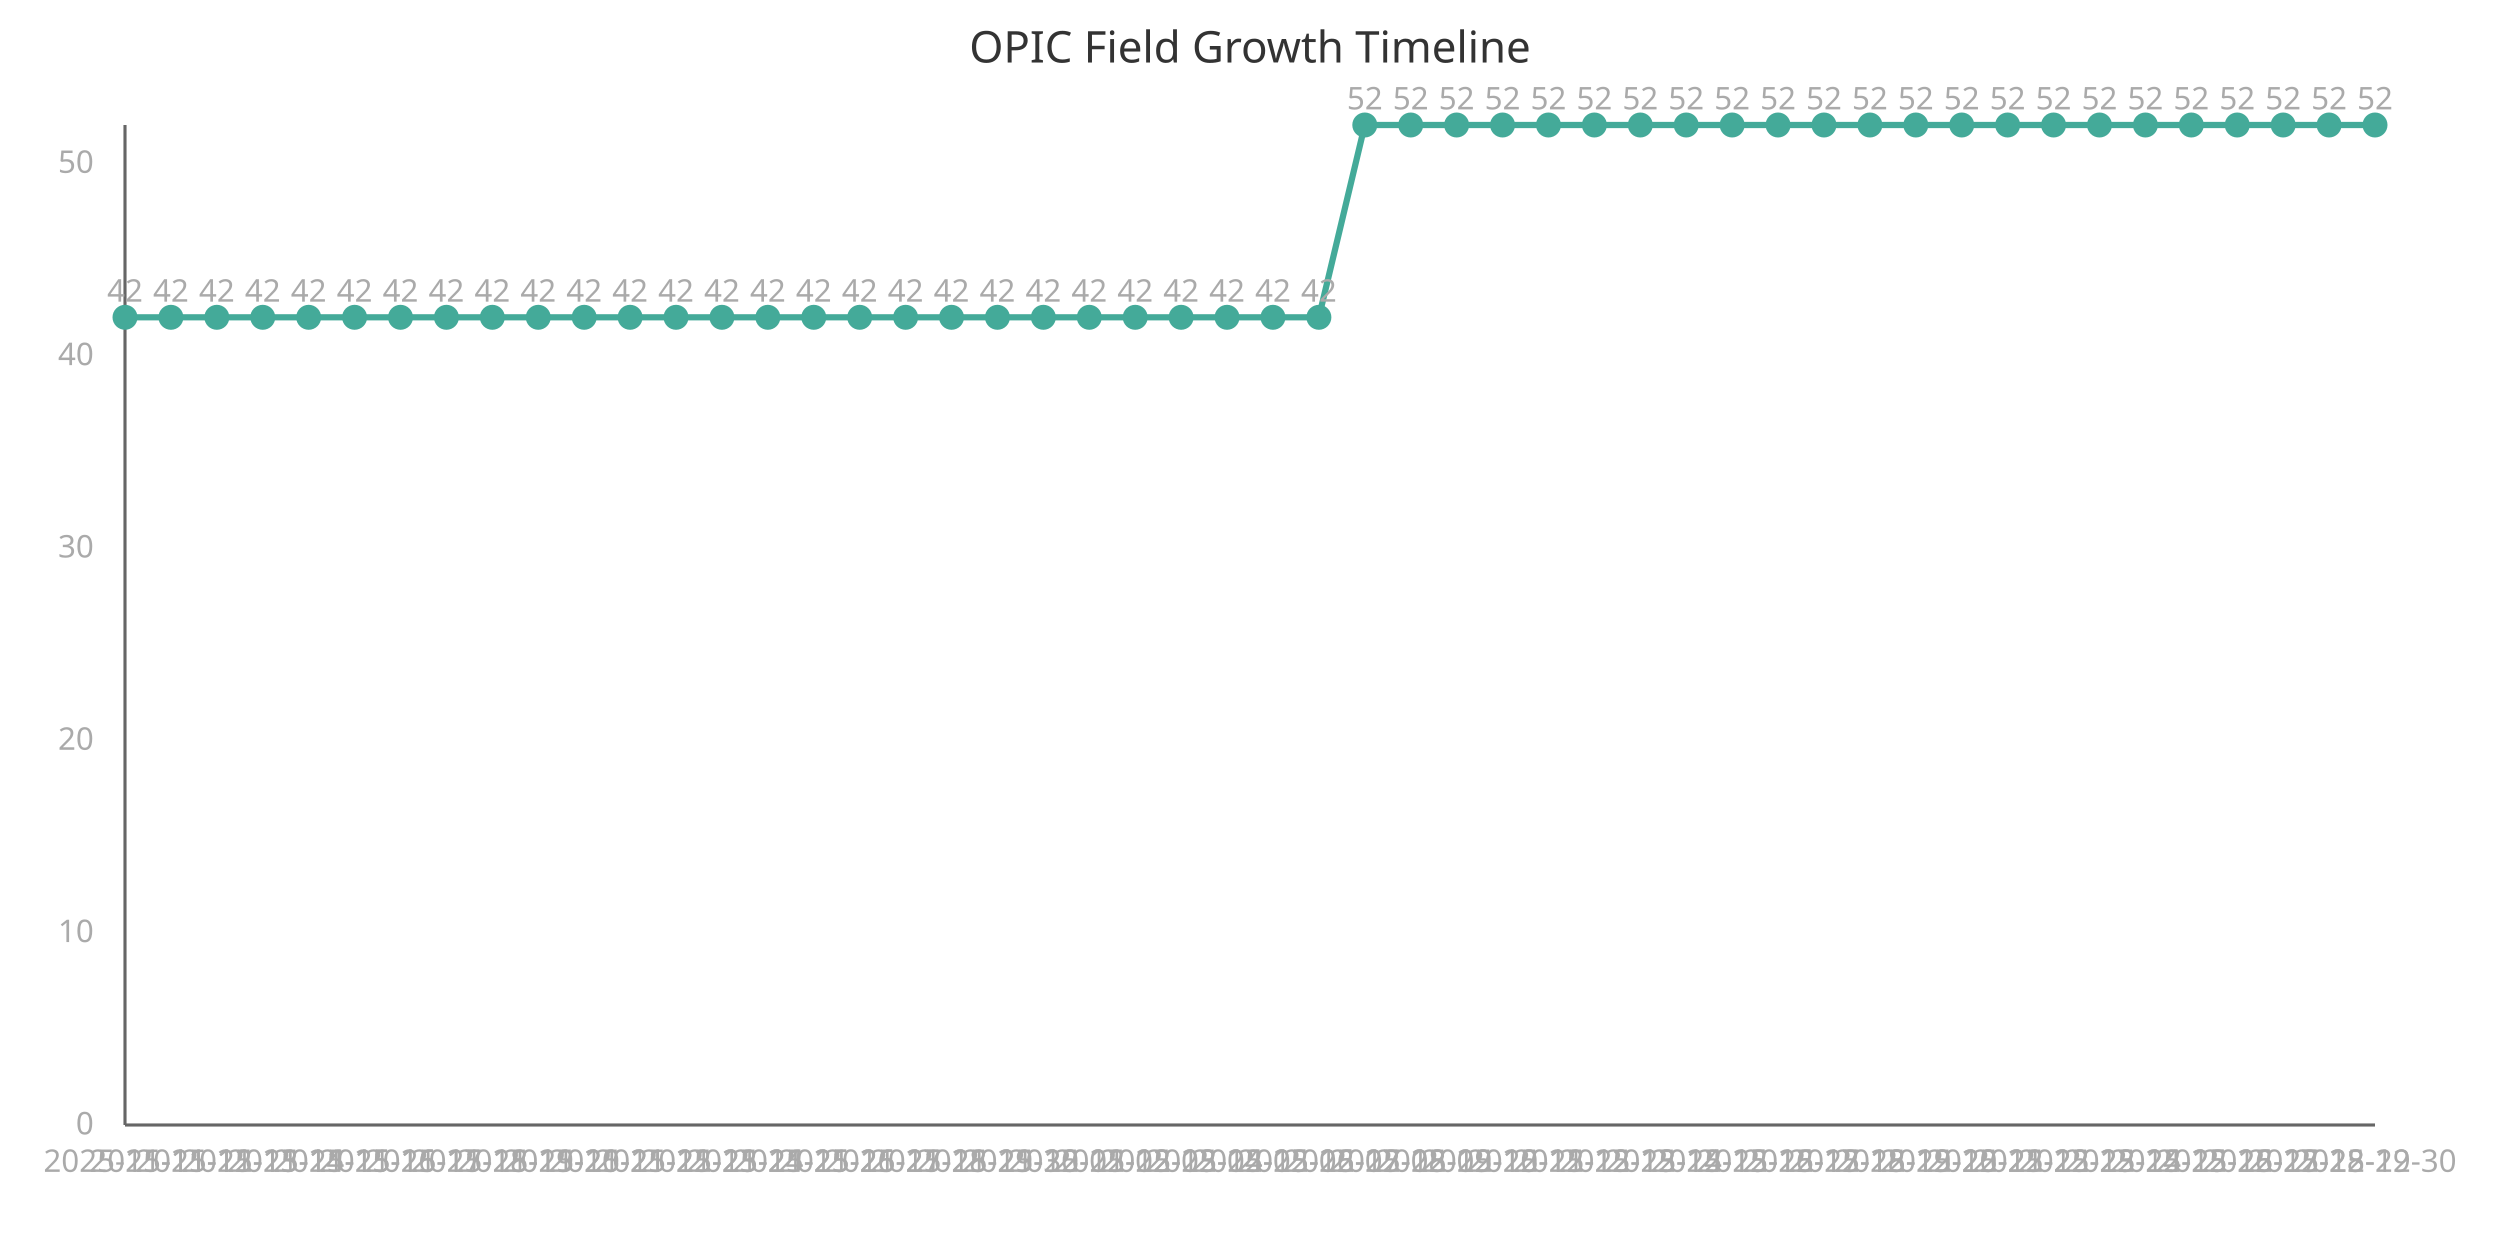
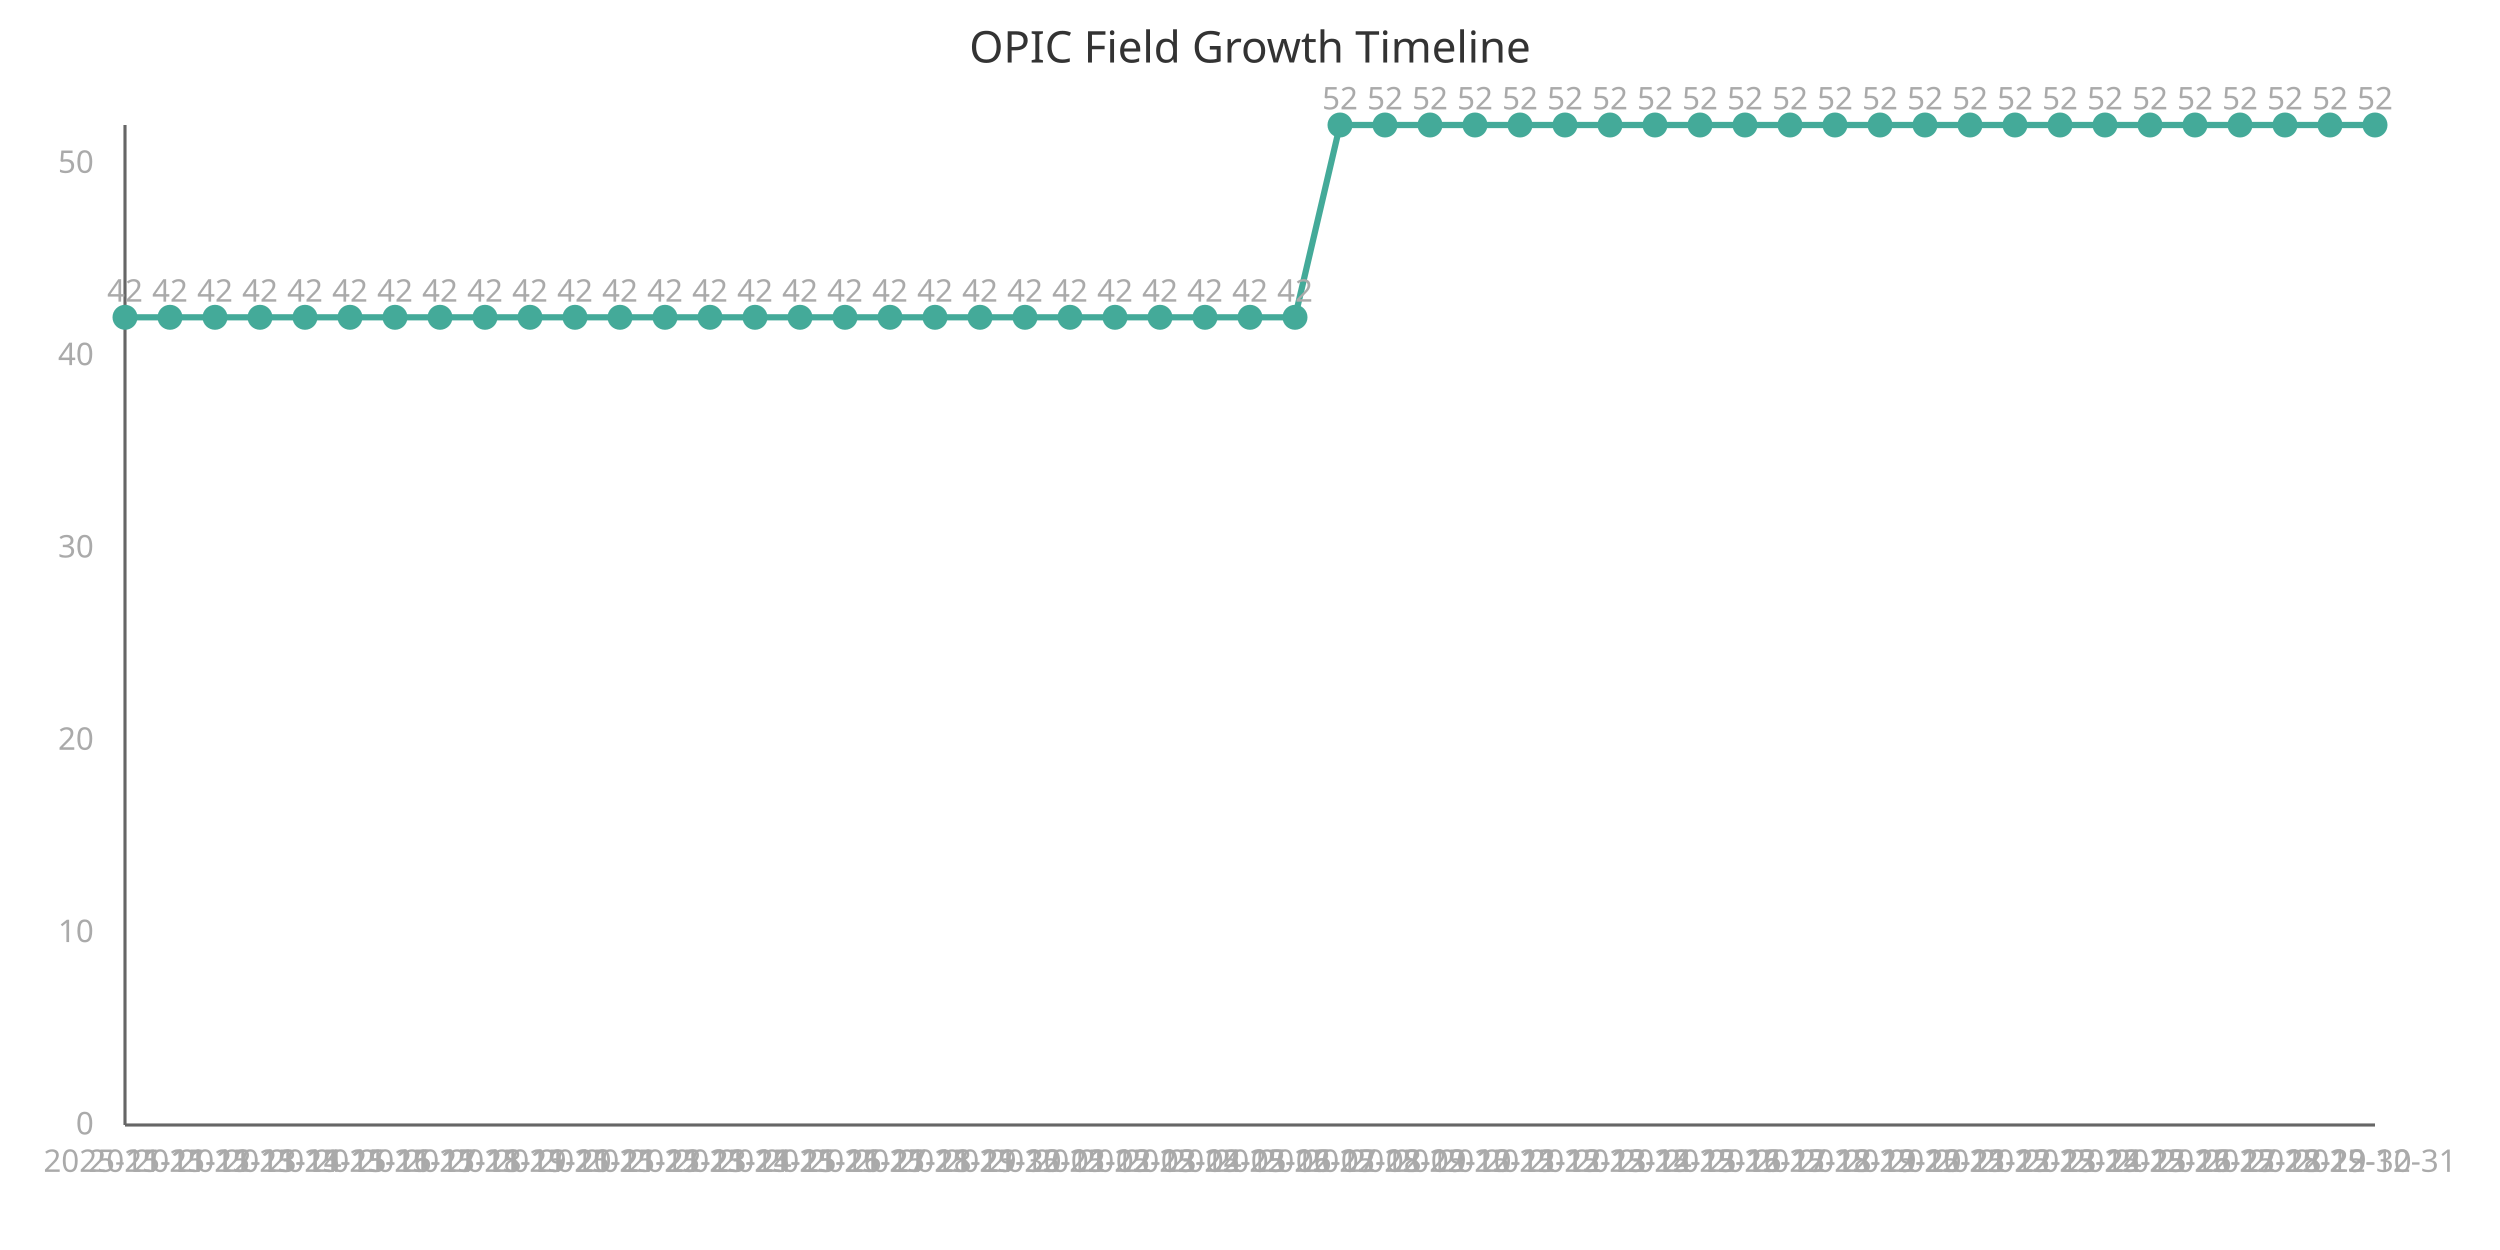
<svg xmlns="http://www.w3.org/2000/svg" width="800" height="400" viewBox="0 0 800 400">
  <style>
    .axis{stroke:#666;stroke-width:1}
    .line{stroke:#4a9;stroke-width:2;fill:none}
    .point{fill:#4a9;r:4}
    .label{font:10px sans-serif;fill:#aaa}
    .title{font:14px sans-serif;fill:#333}
  </style>
  <text x="400" y="20" class="title" text-anchor="middle">OPIC Field Growth Timeline</text>
  <line x1="40" y1="40" x2="40" y2="360" class="axis" />
  <line x1="40" y1="360" x2="760" y2="360" class="axis" />
-   <path d="M 40.0,101.538 L 54.694,101.538 L 69.388,101.538 L 84.082,101.538 L 98.776,101.538 L 113.469,101.538 L 128.163,101.538 L 142.857,101.538 L 157.551,101.538 L 172.245,101.538 L 186.939,101.538 L 201.633,101.538 L 216.327,101.538 L 231.02,101.538 L 245.714,101.538 L 260.408,101.538 L 275.102,101.538 L 289.796,101.538 L 304.49,101.538 L 319.184,101.538 L 333.878,101.538 L 348.571,101.538 L 363.265,101.538 L 377.959,101.538 L 392.653,101.538 L 407.347,101.538 L 422.041,101.538 L 436.735,40.0 L 451.429,40.0 L 466.122,40.0 L 480.816,40.0 L 495.51,40.0 L 510.204,40.0 L 524.898,40.0 L 539.592,40.0 L 554.286,40.0 L 568.98,40.0 L 583.673,40.0 L 598.367,40.0 L 613.061,40.0 L 627.755,40.0 L 642.449,40.0 L 657.143,40.0 L 671.837,40.0 L 686.531,40.0 L 701.224,40.0 L 715.918,40.0 L 730.612,40.0 L 745.306,40.0 L 760.0,40.0" class="line" />
+   <path d="M 40.0,101.538 L 54.4,101.538 L 68.8,101.538 L 83.2,101.538 L 97.6,101.538 L 112.0,101.538 L 126.4,101.538 L 140.8,101.538 L 155.2,101.538 L 169.6,101.538 L 184.0,101.538 L 198.4,101.538 L 212.8,101.538 L 227.2,101.538 L 241.6,101.538 L 256.0,101.538 L 270.4,101.538 L 284.8,101.538 L 299.2,101.538 L 313.6,101.538 L 328.0,101.538 L 342.4,101.538 L 356.8,101.538 L 371.2,101.538 L 385.6,101.538 L 400.0,101.538 L 414.4,101.538 L 428.8,40.0 L 443.2,40.0 L 457.6,40.0 L 472.0,40.0 L 486.4,40.0 L 500.8,40.0 L 515.2,40.0 L 529.6,40.0 L 544.0,40.0 L 558.4,40.0 L 572.8,40.0 L 587.2,40.0 L 601.6,40.0 L 616.0,40.0 L 630.4,40.0 L 644.8,40.0 L 659.2,40.0 L 673.6,40.0 L 688.0,40.0 L 702.4,40.0 L 716.8,40.0 L 731.2,40.0 L 745.6,40.0 L 760.0,40.0" class="line" />
  <circle cx="40.0" cy="101.538" class="point" />
  <text x="40.0" y="375" class="label" text-anchor="middle">2025-11-11</text>
  <text x="40.0" y="96.538" class="label" text-anchor="middle">42</text>
-   <circle cx="54.694" cy="101.538" class="point" />
-   <text x="54.694" y="375" class="label" text-anchor="middle">2025-11-12</text>
-   <text x="54.694" y="96.538" class="label" text-anchor="middle">42</text>
-   <circle cx="69.388" cy="101.538" class="point" />
-   <text x="69.388" y="375" class="label" text-anchor="middle">2025-11-13</text>
-   <text x="69.388" y="96.538" class="label" text-anchor="middle">42</text>
-   <circle cx="84.082" cy="101.538" class="point" />
-   <text x="84.082" y="375" class="label" text-anchor="middle">2025-11-14</text>
-   <text x="84.082" y="96.538" class="label" text-anchor="middle">42</text>
-   <circle cx="98.776" cy="101.538" class="point" />
-   <text x="98.776" y="375" class="label" text-anchor="middle">2025-11-15</text>
-   <text x="98.776" y="96.538" class="label" text-anchor="middle">42</text>
-   <circle cx="113.469" cy="101.538" class="point" />
-   <text x="113.469" y="375" class="label" text-anchor="middle">2025-11-16</text>
-   <text x="113.469" y="96.538" class="label" text-anchor="middle">42</text>
-   <circle cx="128.163" cy="101.538" class="point" />
-   <text x="128.163" y="375" class="label" text-anchor="middle">2025-11-17</text>
-   <text x="128.163" y="96.538" class="label" text-anchor="middle">42</text>
-   <circle cx="142.857" cy="101.538" class="point" />
-   <text x="142.857" y="375" class="label" text-anchor="middle">2025-11-18</text>
-   <text x="142.857" y="96.538" class="label" text-anchor="middle">42</text>
-   <circle cx="157.551" cy="101.538" class="point" />
-   <text x="157.551" y="375" class="label" text-anchor="middle">2025-11-19</text>
-   <text x="157.551" y="96.538" class="label" text-anchor="middle">42</text>
-   <circle cx="172.245" cy="101.538" class="point" />
-   <text x="172.245" y="375" class="label" text-anchor="middle">2025-11-20</text>
-   <text x="172.245" y="96.538" class="label" text-anchor="middle">42</text>
-   <circle cx="186.939" cy="101.538" class="point" />
-   <text x="186.939" y="375" class="label" text-anchor="middle">2025-11-21</text>
-   <text x="186.939" y="96.538" class="label" text-anchor="middle">42</text>
-   <circle cx="201.633" cy="101.538" class="point" />
-   <text x="201.633" y="375" class="label" text-anchor="middle">2025-11-22</text>
-   <text x="201.633" y="96.538" class="label" text-anchor="middle">42</text>
-   <circle cx="216.327" cy="101.538" class="point" />
-   <text x="216.327" y="375" class="label" text-anchor="middle">2025-11-23</text>
-   <text x="216.327" y="96.538" class="label" text-anchor="middle">42</text>
-   <circle cx="231.02" cy="101.538" class="point" />
-   <text x="231.02" y="375" class="label" text-anchor="middle">2025-11-24</text>
-   <text x="231.02" y="96.538" class="label" text-anchor="middle">42</text>
-   <circle cx="245.714" cy="101.538" class="point" />
-   <text x="245.714" y="375" class="label" text-anchor="middle">2025-11-25</text>
-   <text x="245.714" y="96.538" class="label" text-anchor="middle">42</text>
-   <circle cx="260.408" cy="101.538" class="point" />
-   <text x="260.408" y="375" class="label" text-anchor="middle">2025-11-26</text>
-   <text x="260.408" y="96.538" class="label" text-anchor="middle">42</text>
-   <circle cx="275.102" cy="101.538" class="point" />
-   <text x="275.102" y="375" class="label" text-anchor="middle">2025-11-27</text>
-   <text x="275.102" y="96.538" class="label" text-anchor="middle">42</text>
-   <circle cx="289.796" cy="101.538" class="point" />
-   <text x="289.796" y="375" class="label" text-anchor="middle">2025-11-28</text>
-   <text x="289.796" y="96.538" class="label" text-anchor="middle">42</text>
-   <circle cx="304.49" cy="101.538" class="point" />
-   <text x="304.49" y="375" class="label" text-anchor="middle">2025-11-29</text>
-   <text x="304.49" y="96.538" class="label" text-anchor="middle">42</text>
-   <circle cx="319.184" cy="101.538" class="point" />
-   <text x="319.184" y="375" class="label" text-anchor="middle">2025-11-30</text>
-   <text x="319.184" y="96.538" class="label" text-anchor="middle">42</text>
-   <circle cx="333.878" cy="101.538" class="point" />
-   <text x="333.878" y="375" class="label" text-anchor="middle">2025-12-01</text>
-   <text x="333.878" y="96.538" class="label" text-anchor="middle">42</text>
-   <circle cx="348.571" cy="101.538" class="point" />
-   <text x="348.571" y="375" class="label" text-anchor="middle">2025-12-02</text>
-   <text x="348.571" y="96.538" class="label" text-anchor="middle">42</text>
-   <circle cx="363.265" cy="101.538" class="point" />
-   <text x="363.265" y="375" class="label" text-anchor="middle">2025-12-03</text>
-   <text x="363.265" y="96.538" class="label" text-anchor="middle">42</text>
-   <circle cx="377.959" cy="101.538" class="point" />
-   <text x="377.959" y="375" class="label" text-anchor="middle">2025-12-04</text>
-   <text x="377.959" y="96.538" class="label" text-anchor="middle">42</text>
-   <circle cx="392.653" cy="101.538" class="point" />
-   <text x="392.653" y="375" class="label" text-anchor="middle">2025-12-05</text>
-   <text x="392.653" y="96.538" class="label" text-anchor="middle">42</text>
-   <circle cx="407.347" cy="101.538" class="point" />
-   <text x="407.347" y="375" class="label" text-anchor="middle">2025-12-06</text>
-   <text x="407.347" y="96.538" class="label" text-anchor="middle">42</text>
-   <circle cx="422.041" cy="101.538" class="point" />
-   <text x="422.041" y="375" class="label" text-anchor="middle">2025-12-07</text>
-   <text x="422.041" y="96.538" class="label" text-anchor="middle">42</text>
-   <circle cx="436.735" cy="40.0" class="point" />
-   <text x="436.735" y="375" class="label" text-anchor="middle">2025-12-08</text>
-   <text x="436.735" y="35.0" class="label" text-anchor="middle">52</text>
-   <circle cx="451.429" cy="40.0" class="point" />
-   <text x="451.429" y="375" class="label" text-anchor="middle">2025-12-09</text>
-   <text x="451.429" y="35.0" class="label" text-anchor="middle">52</text>
-   <circle cx="466.122" cy="40.0" class="point" />
-   <text x="466.122" y="375" class="label" text-anchor="middle">2025-12-10</text>
-   <text x="466.122" y="35.0" class="label" text-anchor="middle">52</text>
-   <circle cx="480.816" cy="40.0" class="point" />
-   <text x="480.816" y="375" class="label" text-anchor="middle">2025-12-11</text>
-   <text x="480.816" y="35.0" class="label" text-anchor="middle">52</text>
-   <circle cx="495.51" cy="40.0" class="point" />
-   <text x="495.51" y="375" class="label" text-anchor="middle">2025-12-12</text>
-   <text x="495.51" y="35.0" class="label" text-anchor="middle">52</text>
-   <circle cx="510.204" cy="40.0" class="point" />
-   <text x="510.204" y="375" class="label" text-anchor="middle">2025-12-13</text>
-   <text x="510.204" y="35.0" class="label" text-anchor="middle">52</text>
-   <circle cx="524.898" cy="40.0" class="point" />
-   <text x="524.898" y="375" class="label" text-anchor="middle">2025-12-14</text>
-   <text x="524.898" y="35.0" class="label" text-anchor="middle">52</text>
-   <circle cx="539.592" cy="40.0" class="point" />
-   <text x="539.592" y="375" class="label" text-anchor="middle">2025-12-15</text>
-   <text x="539.592" y="35.0" class="label" text-anchor="middle">52</text>
-   <circle cx="554.286" cy="40.0" class="point" />
-   <text x="554.286" y="375" class="label" text-anchor="middle">2025-12-16</text>
-   <text x="554.286" y="35.0" class="label" text-anchor="middle">52</text>
-   <circle cx="568.98" cy="40.0" class="point" />
-   <text x="568.98" y="375" class="label" text-anchor="middle">2025-12-17</text>
-   <text x="568.98" y="35.0" class="label" text-anchor="middle">52</text>
-   <circle cx="583.673" cy="40.0" class="point" />
-   <text x="583.673" y="375" class="label" text-anchor="middle">2025-12-18</text>
-   <text x="583.673" y="35.0" class="label" text-anchor="middle">52</text>
-   <circle cx="598.367" cy="40.0" class="point" />
-   <text x="598.367" y="375" class="label" text-anchor="middle">2025-12-19</text>
-   <text x="598.367" y="35.0" class="label" text-anchor="middle">52</text>
-   <circle cx="613.061" cy="40.0" class="point" />
-   <text x="613.061" y="375" class="label" text-anchor="middle">2025-12-20</text>
-   <text x="613.061" y="35.0" class="label" text-anchor="middle">52</text>
-   <circle cx="627.755" cy="40.0" class="point" />
-   <text x="627.755" y="375" class="label" text-anchor="middle">2025-12-21</text>
-   <text x="627.755" y="35.0" class="label" text-anchor="middle">52</text>
-   <circle cx="642.449" cy="40.0" class="point" />
-   <text x="642.449" y="375" class="label" text-anchor="middle">2025-12-22</text>
-   <text x="642.449" y="35.0" class="label" text-anchor="middle">52</text>
-   <circle cx="657.143" cy="40.0" class="point" />
-   <text x="657.143" y="375" class="label" text-anchor="middle">2025-12-23</text>
-   <text x="657.143" y="35.0" class="label" text-anchor="middle">52</text>
-   <circle cx="671.837" cy="40.0" class="point" />
-   <text x="671.837" y="375" class="label" text-anchor="middle">2025-12-24</text>
-   <text x="671.837" y="35.0" class="label" text-anchor="middle">52</text>
-   <circle cx="686.531" cy="40.0" class="point" />
-   <text x="686.531" y="375" class="label" text-anchor="middle">2025-12-25</text>
-   <text x="686.531" y="35.0" class="label" text-anchor="middle">52</text>
-   <circle cx="701.224" cy="40.0" class="point" />
-   <text x="701.224" y="375" class="label" text-anchor="middle">2025-12-26</text>
-   <text x="701.224" y="35.0" class="label" text-anchor="middle">52</text>
-   <circle cx="715.918" cy="40.0" class="point" />
-   <text x="715.918" y="375" class="label" text-anchor="middle">2025-12-27</text>
-   <text x="715.918" y="35.0" class="label" text-anchor="middle">52</text>
-   <circle cx="730.612" cy="40.0" class="point" />
-   <text x="730.612" y="375" class="label" text-anchor="middle">2025-12-28</text>
-   <text x="730.612" y="35.0" class="label" text-anchor="middle">52</text>
-   <circle cx="745.306" cy="40.0" class="point" />
-   <text x="745.306" y="375" class="label" text-anchor="middle">2025-12-29</text>
-   <text x="745.306" y="35.0" class="label" text-anchor="middle">52</text>
+   <circle cx="54.4" cy="101.538" class="point" />
+   <text x="54.4" y="375" class="label" text-anchor="middle">2025-11-12</text>
+   <text x="54.4" y="96.538" class="label" text-anchor="middle">42</text>
+   <circle cx="68.8" cy="101.538" class="point" />
+   <text x="68.8" y="375" class="label" text-anchor="middle">2025-11-13</text>
+   <text x="68.8" y="96.538" class="label" text-anchor="middle">42</text>
+   <circle cx="83.2" cy="101.538" class="point" />
+   <text x="83.2" y="375" class="label" text-anchor="middle">2025-11-14</text>
+   <text x="83.2" y="96.538" class="label" text-anchor="middle">42</text>
+   <circle cx="97.6" cy="101.538" class="point" />
+   <text x="97.6" y="375" class="label" text-anchor="middle">2025-11-15</text>
+   <text x="97.6" y="96.538" class="label" text-anchor="middle">42</text>
+   <circle cx="112.0" cy="101.538" class="point" />
+   <text x="112.0" y="375" class="label" text-anchor="middle">2025-11-16</text>
+   <text x="112.0" y="96.538" class="label" text-anchor="middle">42</text>
+   <circle cx="126.4" cy="101.538" class="point" />
+   <text x="126.4" y="375" class="label" text-anchor="middle">2025-11-17</text>
+   <text x="126.4" y="96.538" class="label" text-anchor="middle">42</text>
+   <circle cx="140.8" cy="101.538" class="point" />
+   <text x="140.8" y="375" class="label" text-anchor="middle">2025-11-18</text>
+   <text x="140.8" y="96.538" class="label" text-anchor="middle">42</text>
+   <circle cx="155.2" cy="101.538" class="point" />
+   <text x="155.2" y="375" class="label" text-anchor="middle">2025-11-19</text>
+   <text x="155.2" y="96.538" class="label" text-anchor="middle">42</text>
+   <circle cx="169.6" cy="101.538" class="point" />
+   <text x="169.6" y="375" class="label" text-anchor="middle">2025-11-20</text>
+   <text x="169.6" y="96.538" class="label" text-anchor="middle">42</text>
+   <circle cx="184.0" cy="101.538" class="point" />
+   <text x="184.0" y="375" class="label" text-anchor="middle">2025-11-21</text>
+   <text x="184.0" y="96.538" class="label" text-anchor="middle">42</text>
+   <circle cx="198.4" cy="101.538" class="point" />
+   <text x="198.4" y="375" class="label" text-anchor="middle">2025-11-22</text>
+   <text x="198.4" y="96.538" class="label" text-anchor="middle">42</text>
+   <circle cx="212.8" cy="101.538" class="point" />
+   <text x="212.8" y="375" class="label" text-anchor="middle">2025-11-23</text>
+   <text x="212.8" y="96.538" class="label" text-anchor="middle">42</text>
+   <circle cx="227.2" cy="101.538" class="point" />
+   <text x="227.2" y="375" class="label" text-anchor="middle">2025-11-24</text>
+   <text x="227.2" y="96.538" class="label" text-anchor="middle">42</text>
+   <circle cx="241.6" cy="101.538" class="point" />
+   <text x="241.6" y="375" class="label" text-anchor="middle">2025-11-25</text>
+   <text x="241.6" y="96.538" class="label" text-anchor="middle">42</text>
+   <circle cx="256.0" cy="101.538" class="point" />
+   <text x="256.0" y="375" class="label" text-anchor="middle">2025-11-26</text>
+   <text x="256.0" y="96.538" class="label" text-anchor="middle">42</text>
+   <circle cx="270.4" cy="101.538" class="point" />
+   <text x="270.4" y="375" class="label" text-anchor="middle">2025-11-27</text>
+   <text x="270.4" y="96.538" class="label" text-anchor="middle">42</text>
+   <circle cx="284.8" cy="101.538" class="point" />
+   <text x="284.8" y="375" class="label" text-anchor="middle">2025-11-28</text>
+   <text x="284.8" y="96.538" class="label" text-anchor="middle">42</text>
+   <circle cx="299.2" cy="101.538" class="point" />
+   <text x="299.2" y="375" class="label" text-anchor="middle">2025-11-29</text>
+   <text x="299.2" y="96.538" class="label" text-anchor="middle">42</text>
+   <circle cx="313.6" cy="101.538" class="point" />
+   <text x="313.6" y="375" class="label" text-anchor="middle">2025-11-30</text>
+   <text x="313.6" y="96.538" class="label" text-anchor="middle">42</text>
+   <circle cx="328.0" cy="101.538" class="point" />
+   <text x="328.0" y="375" class="label" text-anchor="middle">2025-12-01</text>
+   <text x="328.0" y="96.538" class="label" text-anchor="middle">42</text>
+   <circle cx="342.4" cy="101.538" class="point" />
+   <text x="342.4" y="375" class="label" text-anchor="middle">2025-12-02</text>
+   <text x="342.4" y="96.538" class="label" text-anchor="middle">42</text>
+   <circle cx="356.8" cy="101.538" class="point" />
+   <text x="356.8" y="375" class="label" text-anchor="middle">2025-12-03</text>
+   <text x="356.8" y="96.538" class="label" text-anchor="middle">42</text>
+   <circle cx="371.2" cy="101.538" class="point" />
+   <text x="371.2" y="375" class="label" text-anchor="middle">2025-12-04</text>
+   <text x="371.2" y="96.538" class="label" text-anchor="middle">42</text>
+   <circle cx="385.6" cy="101.538" class="point" />
+   <text x="385.6" y="375" class="label" text-anchor="middle">2025-12-05</text>
+   <text x="385.6" y="96.538" class="label" text-anchor="middle">42</text>
+   <circle cx="400.0" cy="101.538" class="point" />
+   <text x="400.0" y="375" class="label" text-anchor="middle">2025-12-06</text>
+   <text x="400.0" y="96.538" class="label" text-anchor="middle">42</text>
+   <circle cx="414.4" cy="101.538" class="point" />
+   <text x="414.4" y="375" class="label" text-anchor="middle">2025-12-07</text>
+   <text x="414.4" y="96.538" class="label" text-anchor="middle">42</text>
+   <circle cx="428.8" cy="40.0" class="point" />
+   <text x="428.8" y="375" class="label" text-anchor="middle">2025-12-08</text>
+   <text x="428.8" y="35.0" class="label" text-anchor="middle">52</text>
+   <circle cx="443.2" cy="40.0" class="point" />
+   <text x="443.2" y="375" class="label" text-anchor="middle">2025-12-09</text>
+   <text x="443.2" y="35.0" class="label" text-anchor="middle">52</text>
+   <circle cx="457.6" cy="40.0" class="point" />
+   <text x="457.6" y="375" class="label" text-anchor="middle">2025-12-10</text>
+   <text x="457.6" y="35.0" class="label" text-anchor="middle">52</text>
+   <circle cx="472.0" cy="40.0" class="point" />
+   <text x="472.0" y="375" class="label" text-anchor="middle">2025-12-11</text>
+   <text x="472.0" y="35.0" class="label" text-anchor="middle">52</text>
+   <circle cx="486.4" cy="40.0" class="point" />
+   <text x="486.4" y="375" class="label" text-anchor="middle">2025-12-12</text>
+   <text x="486.4" y="35.0" class="label" text-anchor="middle">52</text>
+   <circle cx="500.8" cy="40.0" class="point" />
+   <text x="500.8" y="375" class="label" text-anchor="middle">2025-12-13</text>
+   <text x="500.8" y="35.0" class="label" text-anchor="middle">52</text>
+   <circle cx="515.2" cy="40.0" class="point" />
+   <text x="515.2" y="375" class="label" text-anchor="middle">2025-12-14</text>
+   <text x="515.2" y="35.0" class="label" text-anchor="middle">52</text>
+   <circle cx="529.6" cy="40.0" class="point" />
+   <text x="529.6" y="375" class="label" text-anchor="middle">2025-12-15</text>
+   <text x="529.6" y="35.0" class="label" text-anchor="middle">52</text>
+   <circle cx="544.0" cy="40.0" class="point" />
+   <text x="544.0" y="375" class="label" text-anchor="middle">2025-12-16</text>
+   <text x="544.0" y="35.0" class="label" text-anchor="middle">52</text>
+   <circle cx="558.4" cy="40.0" class="point" />
+   <text x="558.4" y="375" class="label" text-anchor="middle">2025-12-17</text>
+   <text x="558.4" y="35.0" class="label" text-anchor="middle">52</text>
+   <circle cx="572.8" cy="40.0" class="point" />
+   <text x="572.8" y="375" class="label" text-anchor="middle">2025-12-18</text>
+   <text x="572.8" y="35.0" class="label" text-anchor="middle">52</text>
+   <circle cx="587.2" cy="40.0" class="point" />
+   <text x="587.2" y="375" class="label" text-anchor="middle">2025-12-19</text>
+   <text x="587.2" y="35.0" class="label" text-anchor="middle">52</text>
+   <circle cx="601.6" cy="40.0" class="point" />
+   <text x="601.6" y="375" class="label" text-anchor="middle">2025-12-20</text>
+   <text x="601.6" y="35.0" class="label" text-anchor="middle">52</text>
+   <circle cx="616.0" cy="40.0" class="point" />
+   <text x="616.0" y="375" class="label" text-anchor="middle">2025-12-21</text>
+   <text x="616.0" y="35.0" class="label" text-anchor="middle">52</text>
+   <circle cx="630.4" cy="40.0" class="point" />
+   <text x="630.4" y="375" class="label" text-anchor="middle">2025-12-22</text>
+   <text x="630.4" y="35.0" class="label" text-anchor="middle">52</text>
+   <circle cx="644.8" cy="40.0" class="point" />
+   <text x="644.8" y="375" class="label" text-anchor="middle">2025-12-23</text>
+   <text x="644.8" y="35.0" class="label" text-anchor="middle">52</text>
+   <circle cx="659.2" cy="40.0" class="point" />
+   <text x="659.2" y="375" class="label" text-anchor="middle">2025-12-24</text>
+   <text x="659.2" y="35.0" class="label" text-anchor="middle">52</text>
+   <circle cx="673.6" cy="40.0" class="point" />
+   <text x="673.6" y="375" class="label" text-anchor="middle">2025-12-25</text>
+   <text x="673.6" y="35.0" class="label" text-anchor="middle">52</text>
+   <circle cx="688.0" cy="40.0" class="point" />
+   <text x="688.0" y="375" class="label" text-anchor="middle">2025-12-26</text>
+   <text x="688.0" y="35.0" class="label" text-anchor="middle">52</text>
+   <circle cx="702.4" cy="40.0" class="point" />
+   <text x="702.4" y="375" class="label" text-anchor="middle">2025-12-27</text>
+   <text x="702.4" y="35.0" class="label" text-anchor="middle">52</text>
+   <circle cx="716.8" cy="40.0" class="point" />
+   <text x="716.8" y="375" class="label" text-anchor="middle">2025-12-28</text>
+   <text x="716.8" y="35.0" class="label" text-anchor="middle">52</text>
+   <circle cx="731.2" cy="40.0" class="point" />
+   <text x="731.2" y="375" class="label" text-anchor="middle">2025-12-29</text>
+   <text x="731.2" y="35.0" class="label" text-anchor="middle">52</text>
+   <circle cx="745.6" cy="40.0" class="point" />
+   <text x="745.6" y="375" class="label" text-anchor="middle">2025-12-30</text>
+   <text x="745.6" y="35.0" class="label" text-anchor="middle">52</text>
  <circle cx="760.0" cy="40.0" class="point" />
-   <text x="760.0" y="375" class="label" text-anchor="middle">2025-12-30</text>
+   <text x="760.0" y="375" class="label" text-anchor="middle">2025-12-31</text>
  <text x="760.0" y="35.0" class="label" text-anchor="middle">52</text>
  <text x="30" y="363.0" class="label" text-anchor="end">0</text>
  <text x="30" y="301.462" class="label" text-anchor="end">10</text>
  <text x="30" y="239.923" class="label" text-anchor="end">20</text>
  <text x="30" y="178.385" class="label" text-anchor="end">30</text>
  <text x="30" y="116.846" class="label" text-anchor="end">40</text>
  <text x="30" y="55.308" class="label" text-anchor="end">50</text>
</svg>
